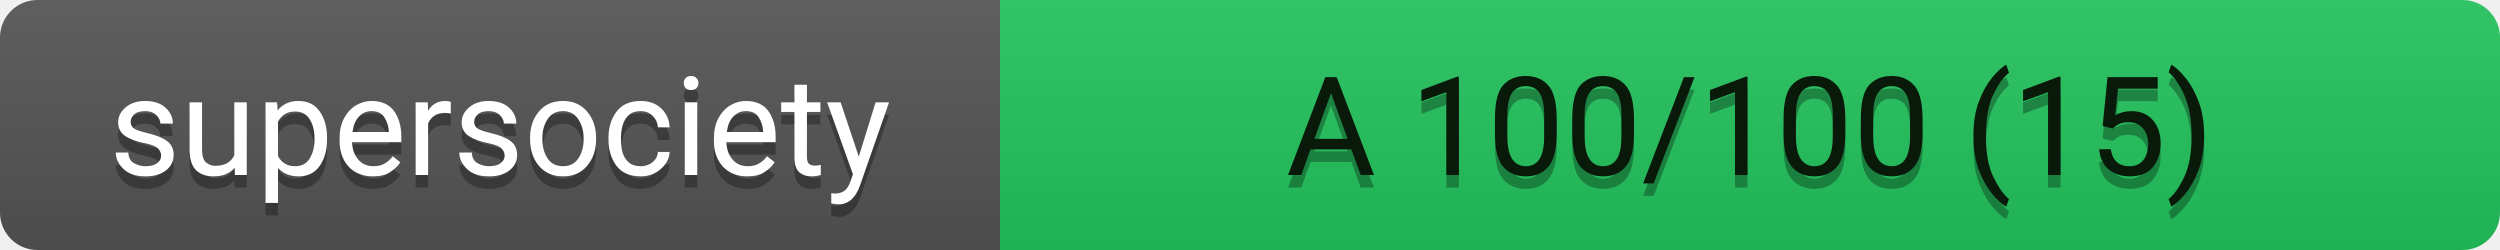
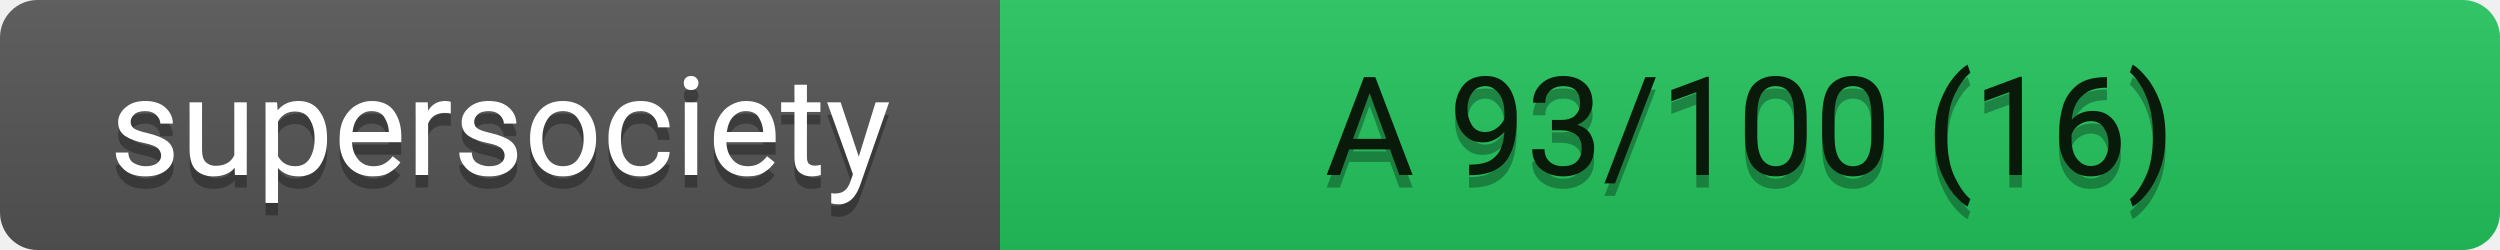
- <svg xmlns="http://www.w3.org/2000/svg" viewBox="0 0 200 20" width="200" height="20" role="img" aria-label="Supersociety aggregate: grade A, 100 out of 100, across 15 journey(s) — worst-of-N">
+ <svg xmlns="http://www.w3.org/2000/svg" viewBox="0 0 200 20" width="200" height="20" role="img" aria-label="Supersociety aggregate: grade A, 93 out of 100, across 16 journey(s) — worst-of-N">
  <linearGradient id="b" x2="0" y2="100%">
    <stop offset="0" stop-color="#bbb" stop-opacity=".1" />
    <stop offset="1" stop-opacity=".1" />
  </linearGradient>
  <clipPath id="r">
    <rect width="200" height="20" rx="3" fill="#fff" />
  </clipPath>
  <g clip-path="url(#r)">
    <rect width="80" height="20" fill="#555" />
    <rect x="80" width="120" height="20" fill="#22c55e" />
    <rect width="200" height="20" fill="url(#b)" />
  </g>
  <g fill="#fff" text-anchor="middle" font-family="system-ui, -apple-system, Segoe UI, Roboto, sans-serif" font-size="11">
    <text x="40" y="15" fill="#010101" fill-opacity=".3">supersociety</text>
    <text x="40" y="14">supersociety</text>
-     <text x="140" y="15" fill="#010101" fill-opacity=".3">A 100/100 (15)</text>
-     <text x="140" y="14" fill="#0a1a0a">A 100/100 (15)</text>
+     <text x="140" y="15" fill="#010101" fill-opacity=".3">A 93/100 (16)</text>
+     <text x="140" y="14" fill="#0a1a0a">A 93/100 (16)</text>
  </g>
</svg>
